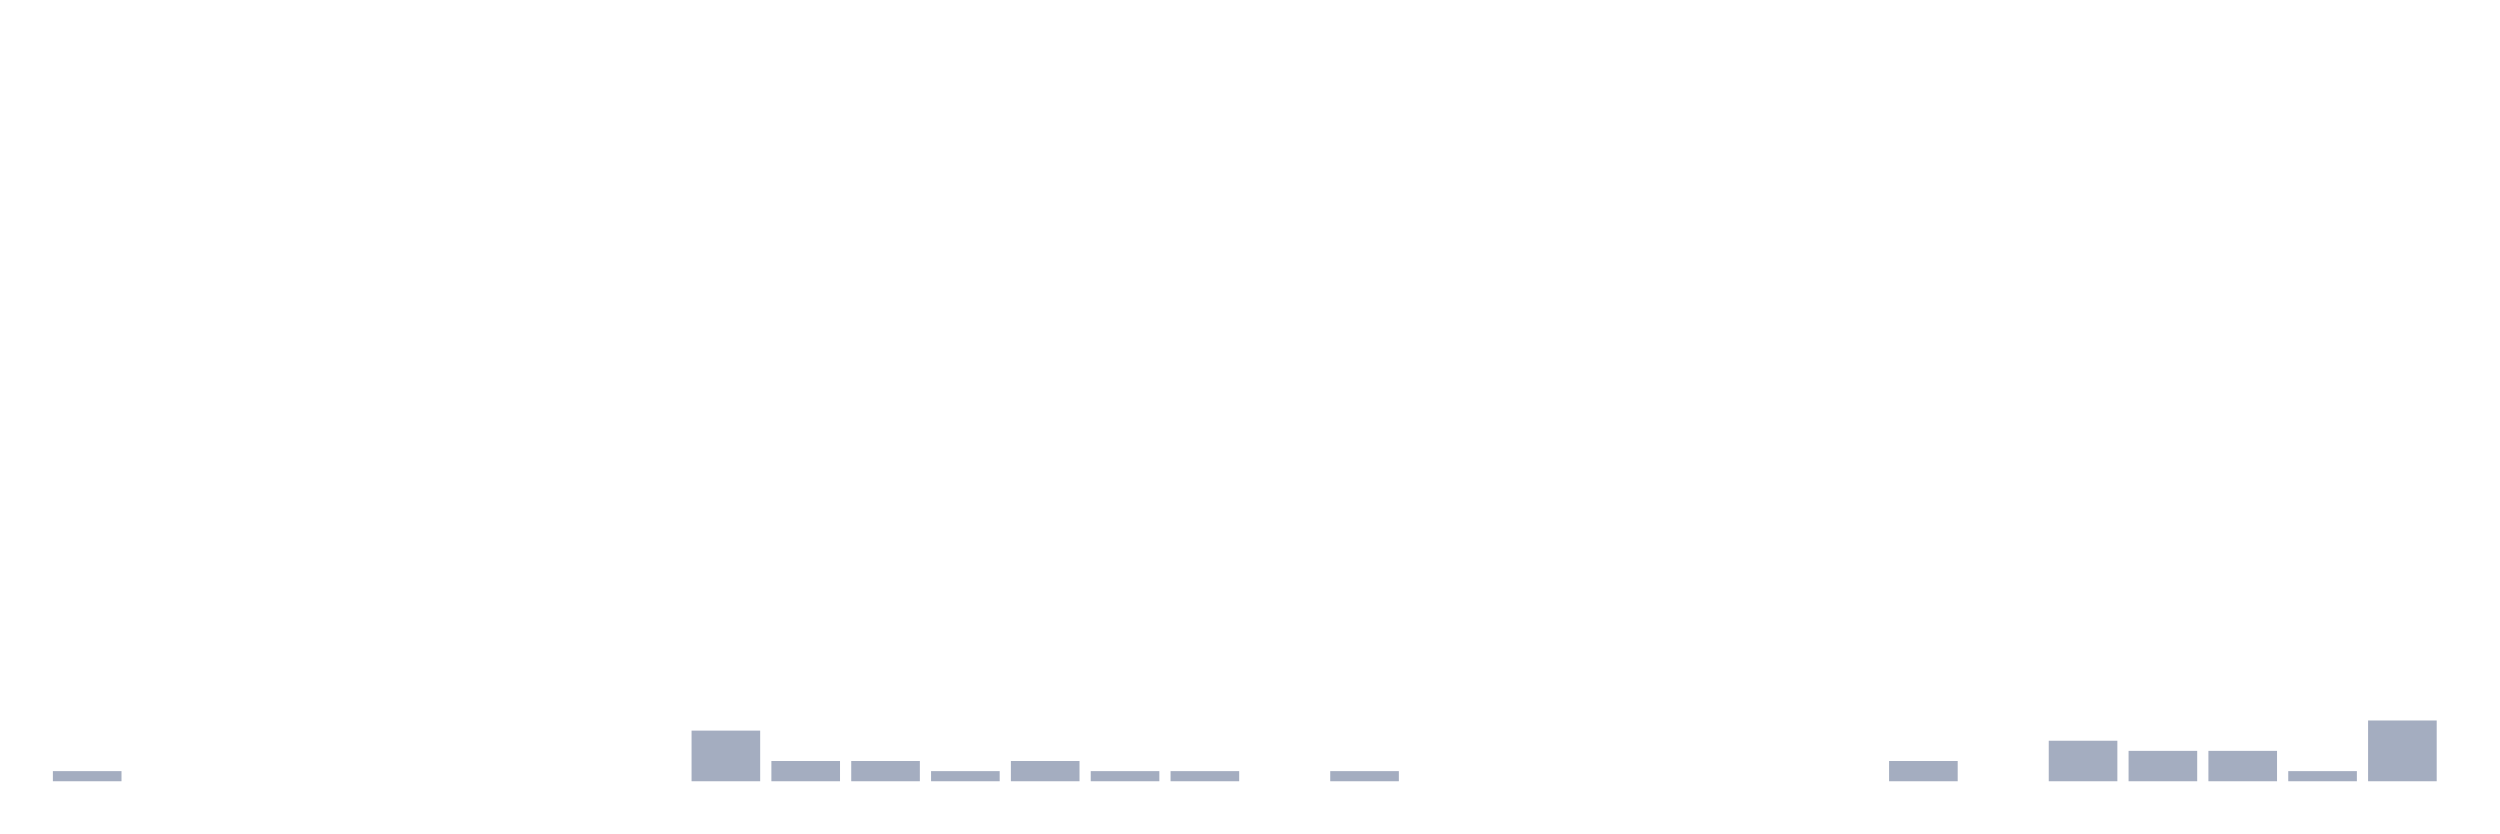
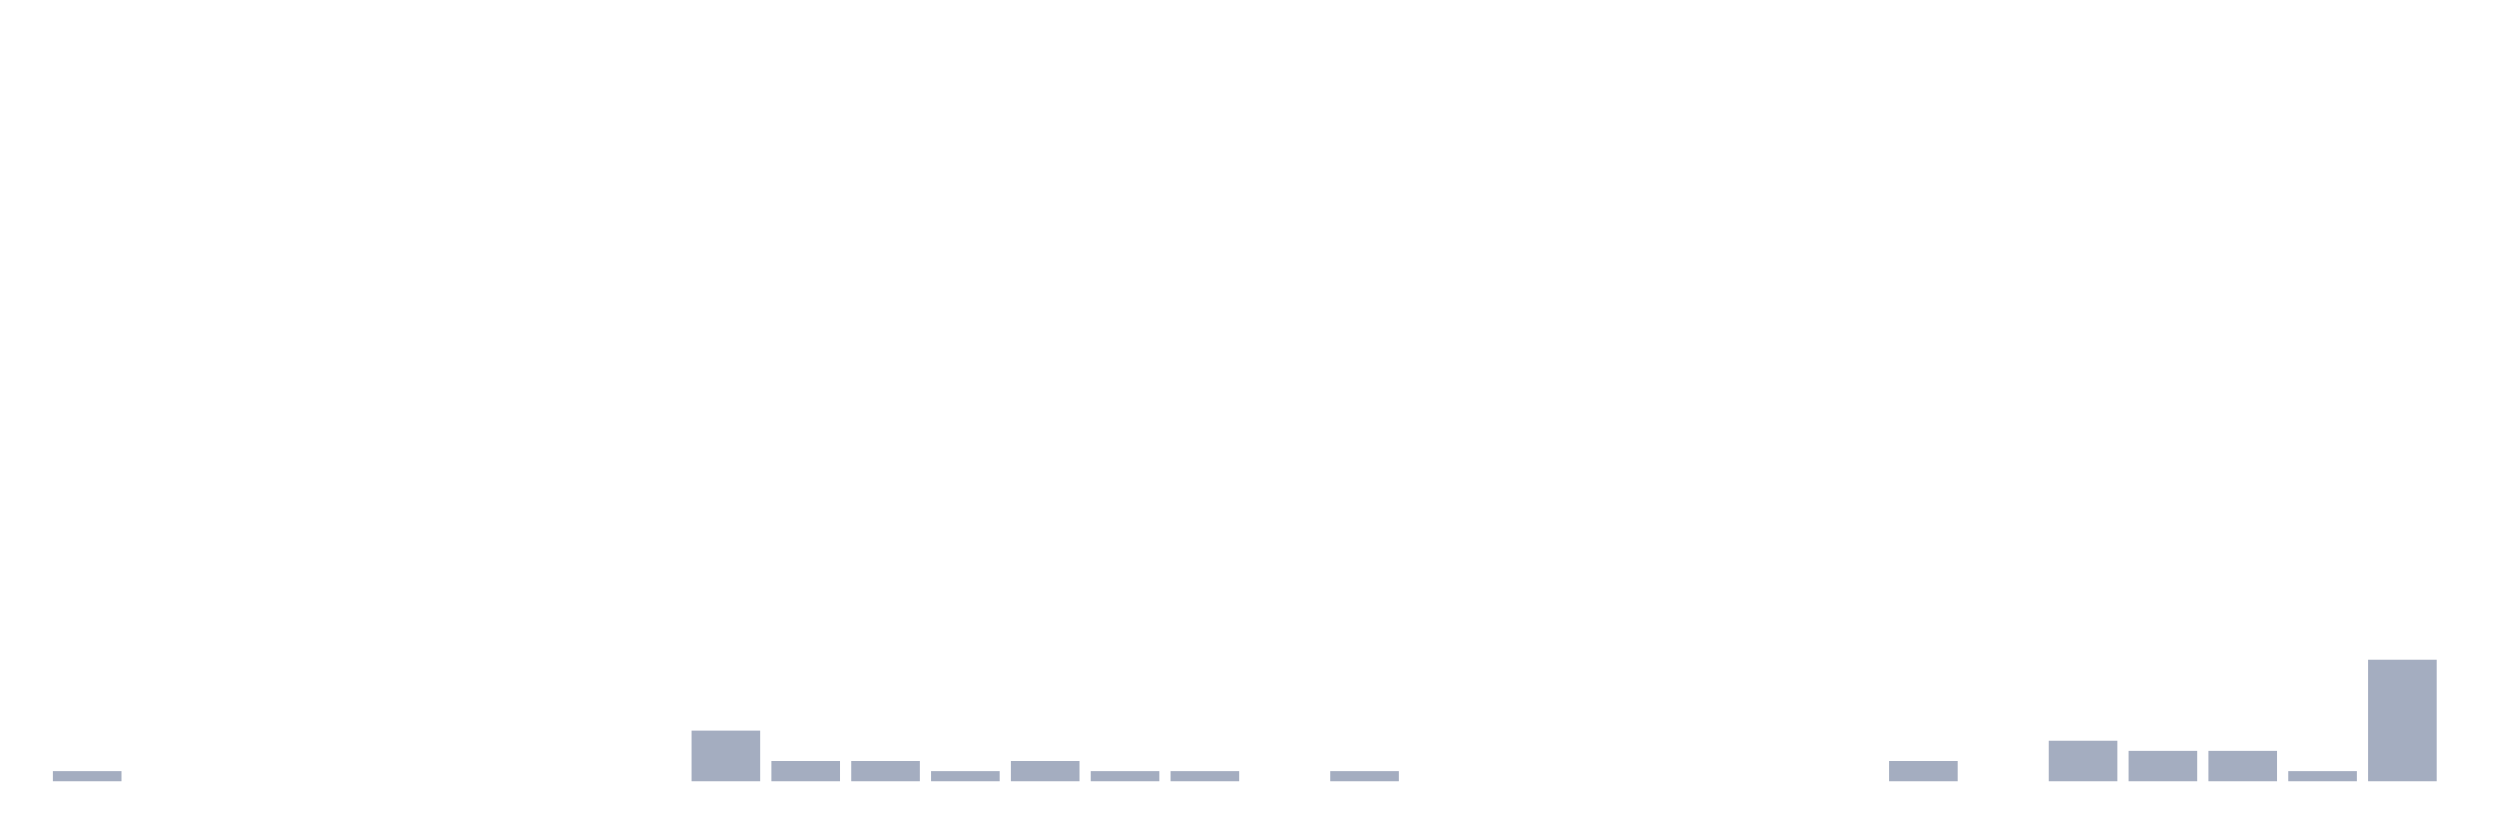
<svg xmlns="http://www.w3.org/2000/svg" viewBox="0 0 480 160">
  <g transform="translate(10,10)">
    <rect class="bar" x="0.153" width="13.175" y="138.056" height="1.944" fill="rgb(164,173,192)" />
    <rect class="bar" x="15.482" width="13.175" y="140" height="0" fill="rgb(164,173,192)" />
    <rect class="bar" x="30.81" width="13.175" y="140" height="0" fill="rgb(164,173,192)" />
    <rect class="bar" x="46.138" width="13.175" y="140" height="0" fill="rgb(164,173,192)" />
    <rect class="bar" x="61.466" width="13.175" y="140" height="0" fill="rgb(164,173,192)" />
    <rect class="bar" x="76.794" width="13.175" y="140" height="0" fill="rgb(164,173,192)" />
    <rect class="bar" x="92.123" width="13.175" y="140" height="0" fill="rgb(164,173,192)" />
    <rect class="bar" x="107.451" width="13.175" y="140" height="0" fill="rgb(164,173,192)" />
    <rect class="bar" x="122.779" width="13.175" y="130.278" height="9.722" fill="rgb(164,173,192)" />
    <rect class="bar" x="138.107" width="13.175" y="136.111" height="3.889" fill="rgb(164,173,192)" />
    <rect class="bar" x="153.436" width="13.175" y="136.111" height="3.889" fill="rgb(164,173,192)" />
    <rect class="bar" x="168.764" width="13.175" y="138.056" height="1.944" fill="rgb(164,173,192)" />
    <rect class="bar" x="184.092" width="13.175" y="136.111" height="3.889" fill="rgb(164,173,192)" />
    <rect class="bar" x="199.42" width="13.175" y="138.056" height="1.944" fill="rgb(164,173,192)" />
    <rect class="bar" x="214.748" width="13.175" y="138.056" height="1.944" fill="rgb(164,173,192)" />
    <rect class="bar" x="230.077" width="13.175" y="140" height="0" fill="rgb(164,173,192)" />
    <rect class="bar" x="245.405" width="13.175" y="138.056" height="1.944" fill="rgb(164,173,192)" />
    <rect class="bar" x="260.733" width="13.175" y="140" height="0" fill="rgb(164,173,192)" />
    <rect class="bar" x="276.061" width="13.175" y="140" height="0" fill="rgb(164,173,192)" />
    <rect class="bar" x="291.39" width="13.175" y="140" height="0" fill="rgb(164,173,192)" />
    <rect class="bar" x="306.718" width="13.175" y="140" height="0" fill="rgb(164,173,192)" />
    <rect class="bar" x="322.046" width="13.175" y="140" height="0" fill="rgb(164,173,192)" />
    <rect class="bar" x="337.374" width="13.175" y="140" height="0" fill="rgb(164,173,192)" />
    <rect class="bar" x="352.702" width="13.175" y="136.111" height="3.889" fill="rgb(164,173,192)" />
    <rect class="bar" x="368.031" width="13.175" y="140" height="0" fill="rgb(164,173,192)" />
    <rect class="bar" x="383.359" width="13.175" y="132.222" height="7.778" fill="rgb(164,173,192)" />
    <rect class="bar" x="398.687" width="13.175" y="134.167" height="5.833" fill="rgb(164,173,192)" />
    <rect class="bar" x="414.015" width="13.175" y="134.167" height="5.833" fill="rgb(164,173,192)" />
    <rect class="bar" x="429.344" width="13.175" y="138.056" height="1.944" fill="rgb(164,173,192)" />
-     <rect class="bar" x="444.672" width="13.175" y="128.333" height="11.667" fill="rgb(164,173,192)" />
+     <rect class="bar" x="444.672" width="13.175" y="116.667" height="23.333" fill="rgb(164,173,192)" />
  </g>
</svg>
